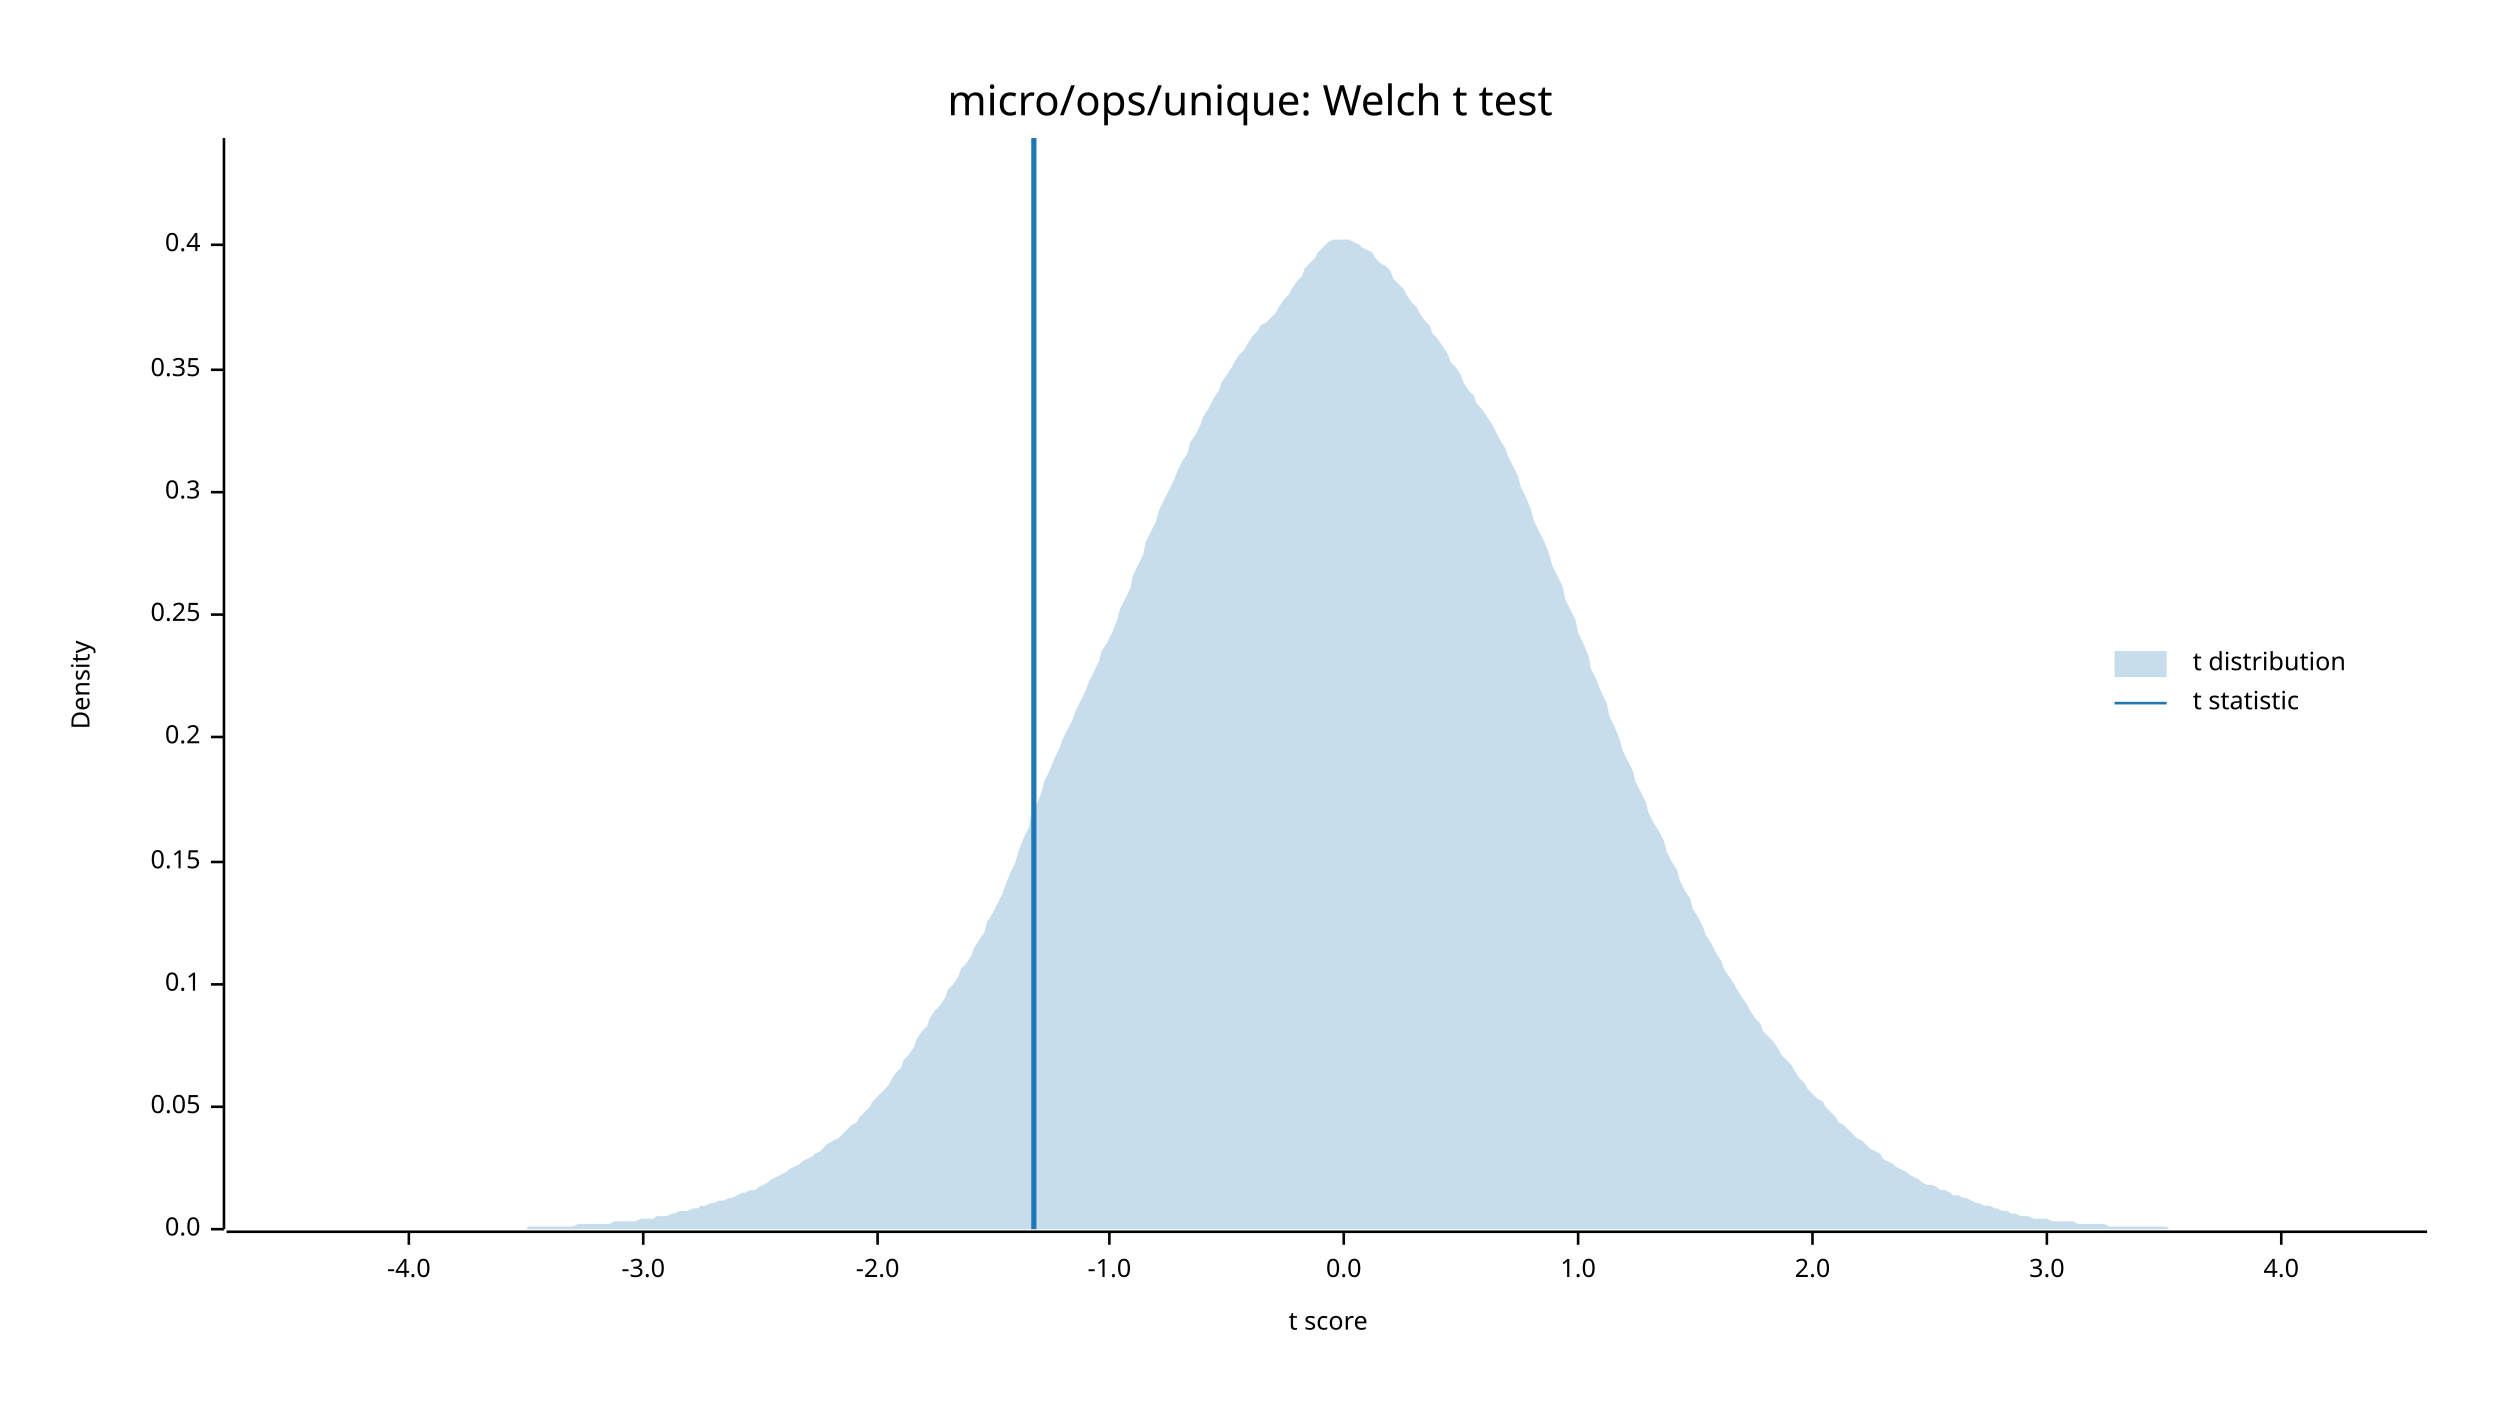
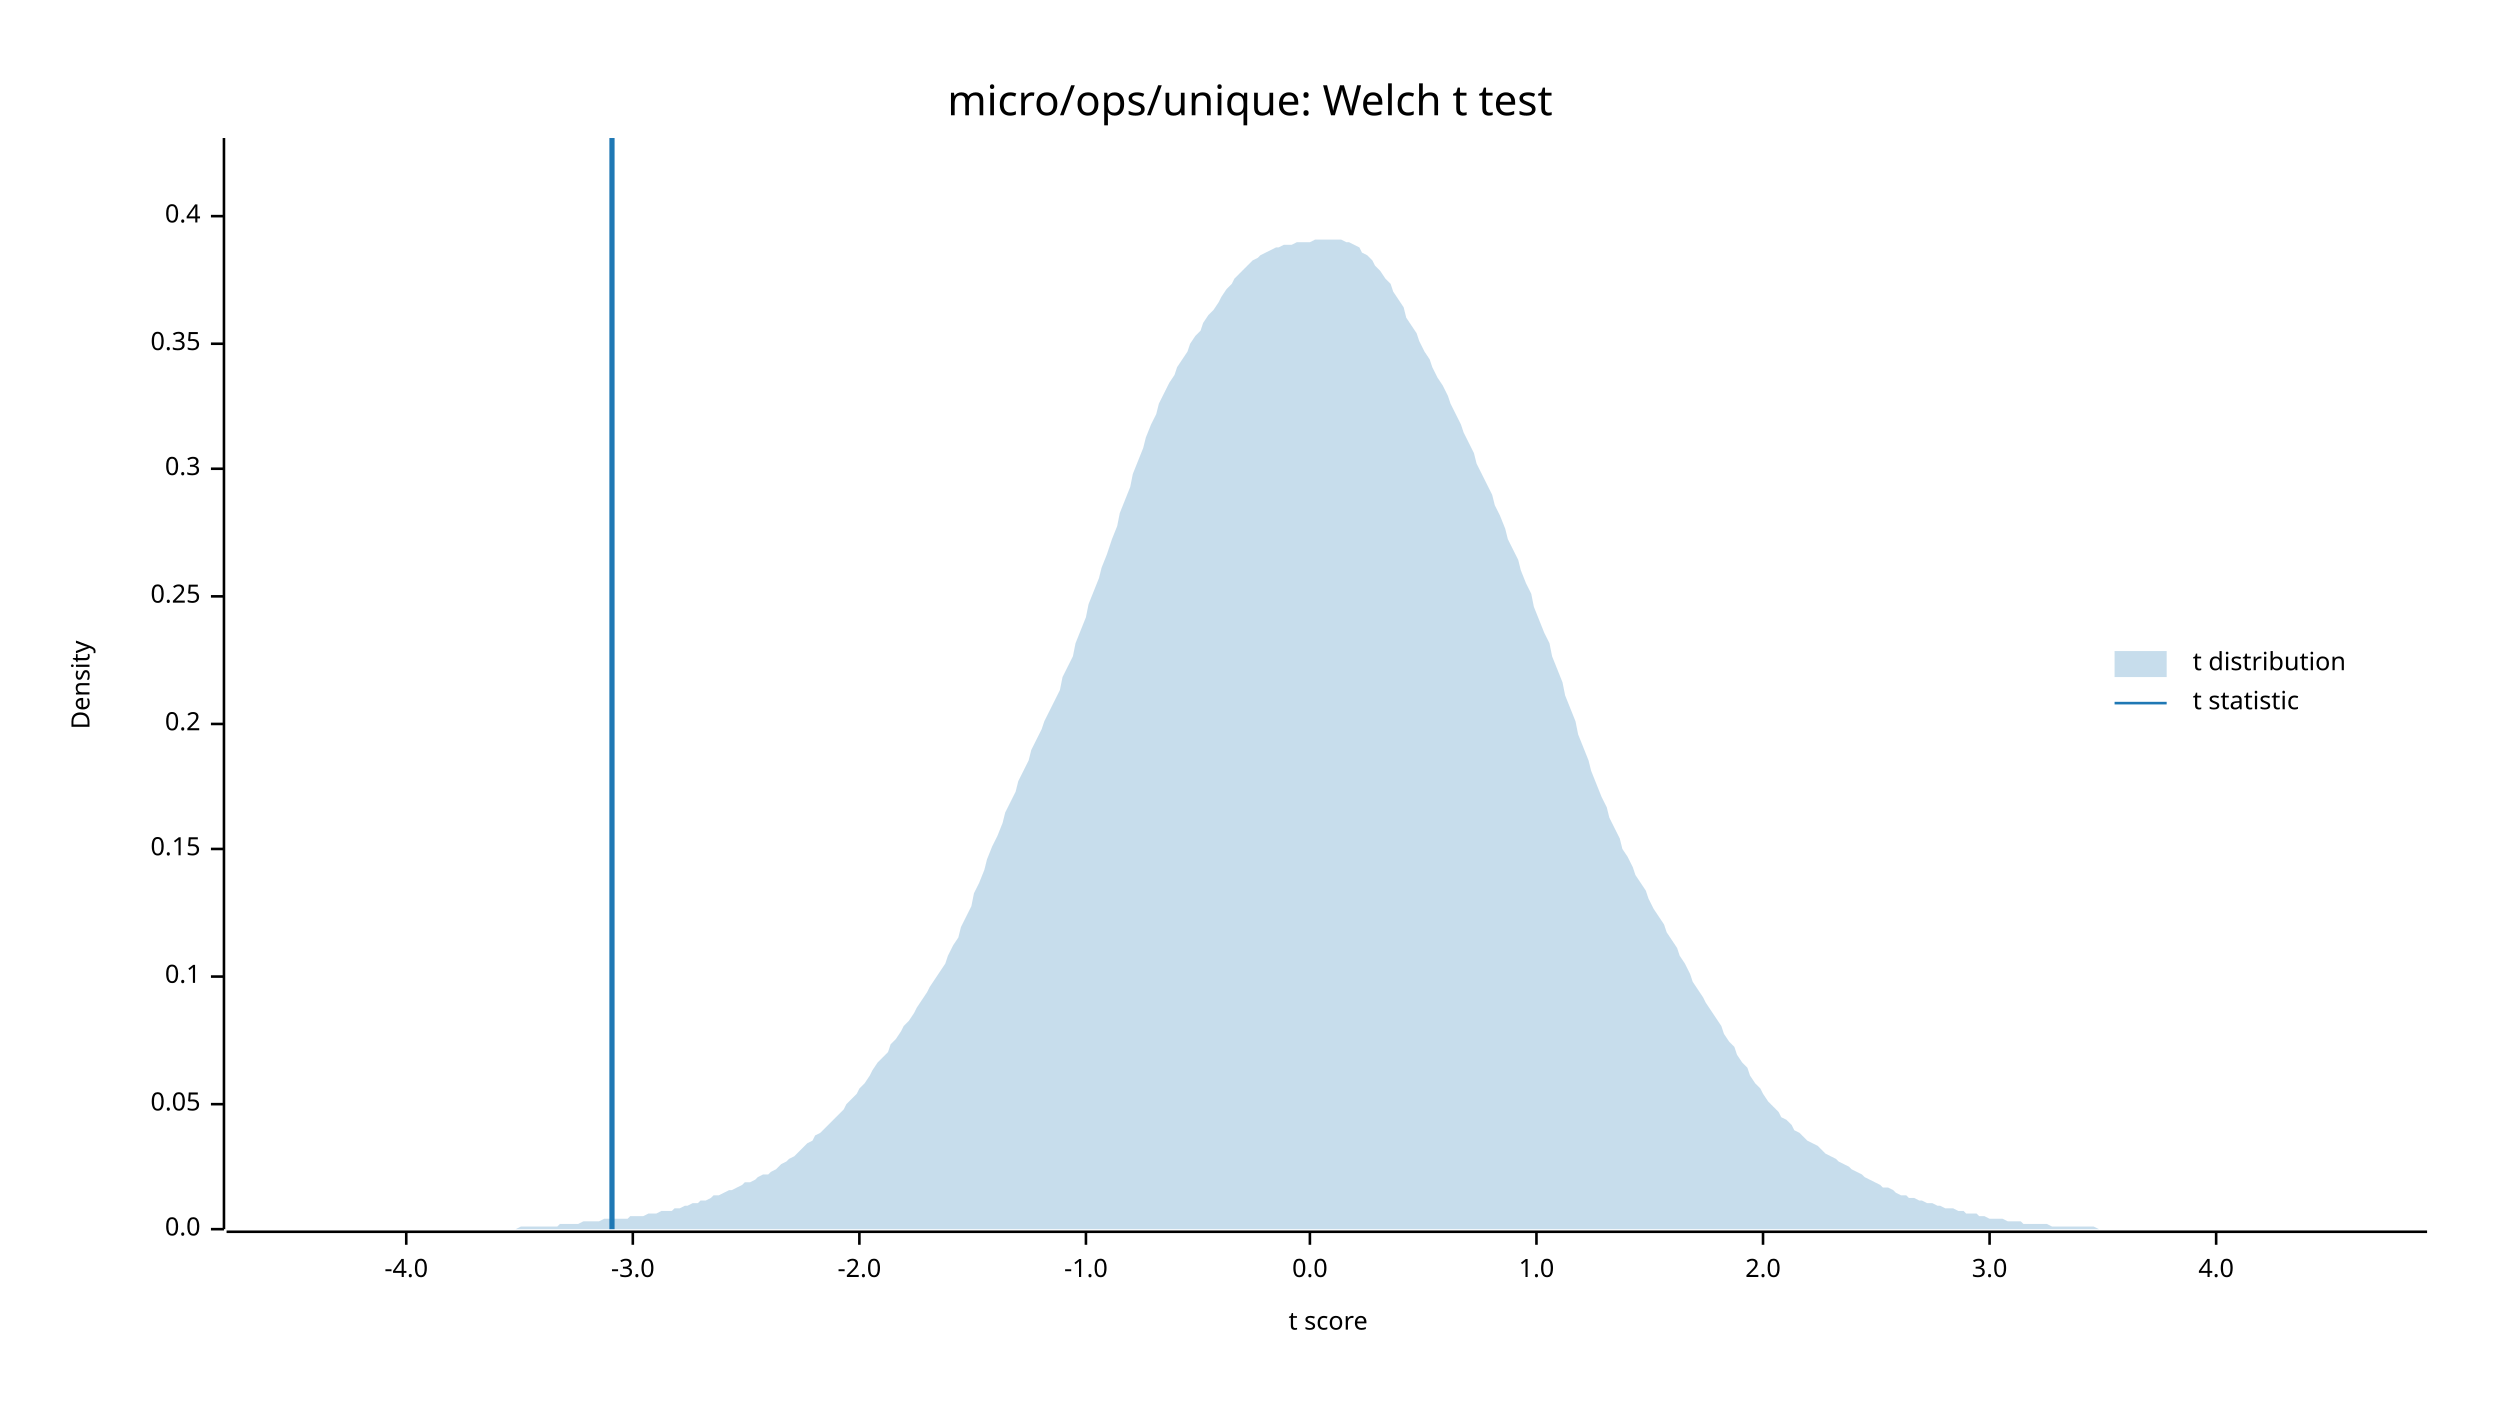
<svg xmlns="http://www.w3.org/2000/svg" width="960" height="540" viewBox="0 0 960 540">
  <text x="480" y="32" dy="0.76em" text-anchor="middle" font-family="sans-serif" font-size="16.129" opacity="1" fill="#000000">
micro/ops/unique: Welch t test
</text>
  <text x="27" y="263" dy="0.76em" text-anchor="middle" font-family="sans-serif" font-size="9.677" opacity="1" fill="#000000" transform="rotate(270, 27, 263)">
Density
</text>
  <text x="510" y="513" dy="-0.5ex" text-anchor="middle" font-family="sans-serif" font-size="9.677" opacity="1" fill="#000000">
t score
</text>
  <polyline fill="none" opacity="1" stroke="#000000" stroke-width="1" points="86,53 86,472 " />
  <text x="77" y="472" dy="0.5ex" text-anchor="end" font-family="sans-serif" font-size="9.677" opacity="1" fill="#000000">
0.0
</text>
  <polyline fill="none" opacity="1" stroke="#000000" stroke-width="1" points="81,472 86,472 " />
-   <text x="77" y="425" dy="0.5ex" text-anchor="end" font-family="sans-serif" font-size="9.677" opacity="1" fill="#000000">
+   <text x="77" y="424" dy="0.5ex" text-anchor="end" font-family="sans-serif" font-size="9.677" opacity="1" fill="#000000">
0.05
</text>
-   <polyline fill="none" opacity="1" stroke="#000000" stroke-width="1" points="81,425 86,425 " />
-   <text x="77" y="378" dy="0.5ex" text-anchor="end" font-family="sans-serif" font-size="9.677" opacity="1" fill="#000000">
+   <polyline fill="none" opacity="1" stroke="#000000" stroke-width="1" points="81,424 86,424 " />
+   <text x="77" y="375" dy="0.5ex" text-anchor="end" font-family="sans-serif" font-size="9.677" opacity="1" fill="#000000">
0.1
</text>
-   <polyline fill="none" opacity="1" stroke="#000000" stroke-width="1" points="81,378 86,378 " />
-   <text x="77" y="331" dy="0.5ex" text-anchor="end" font-family="sans-serif" font-size="9.677" opacity="1" fill="#000000">
+   <polyline fill="none" opacity="1" stroke="#000000" stroke-width="1" points="81,375 86,375 " />
+   <text x="77" y="326" dy="0.5ex" text-anchor="end" font-family="sans-serif" font-size="9.677" opacity="1" fill="#000000">
0.15
</text>
-   <polyline fill="none" opacity="1" stroke="#000000" stroke-width="1" points="81,331 86,331 " />
-   <text x="77" y="283" dy="0.5ex" text-anchor="end" font-family="sans-serif" font-size="9.677" opacity="1" fill="#000000">
+   <polyline fill="none" opacity="1" stroke="#000000" stroke-width="1" points="81,326 86,326 " />
+   <text x="77" y="278" dy="0.5ex" text-anchor="end" font-family="sans-serif" font-size="9.677" opacity="1" fill="#000000">
0.2
</text>
-   <polyline fill="none" opacity="1" stroke="#000000" stroke-width="1" points="81,283 86,283 " />
-   <text x="77" y="236" dy="0.5ex" text-anchor="end" font-family="sans-serif" font-size="9.677" opacity="1" fill="#000000">
+   <polyline fill="none" opacity="1" stroke="#000000" stroke-width="1" points="81,278 86,278 " />
+   <text x="77" y="229" dy="0.5ex" text-anchor="end" font-family="sans-serif" font-size="9.677" opacity="1" fill="#000000">
0.25
</text>
-   <polyline fill="none" opacity="1" stroke="#000000" stroke-width="1" points="81,236 86,236 " />
-   <text x="77" y="189" dy="0.5ex" text-anchor="end" font-family="sans-serif" font-size="9.677" opacity="1" fill="#000000">
+   <polyline fill="none" opacity="1" stroke="#000000" stroke-width="1" points="81,229 86,229 " />
+   <text x="77" y="180" dy="0.5ex" text-anchor="end" font-family="sans-serif" font-size="9.677" opacity="1" fill="#000000">
0.3
</text>
-   <polyline fill="none" opacity="1" stroke="#000000" stroke-width="1" points="81,189 86,189 " />
-   <text x="77" y="142" dy="0.5ex" text-anchor="end" font-family="sans-serif" font-size="9.677" opacity="1" fill="#000000">
+   <polyline fill="none" opacity="1" stroke="#000000" stroke-width="1" points="81,180 86,180 " />
+   <text x="77" y="132" dy="0.5ex" text-anchor="end" font-family="sans-serif" font-size="9.677" opacity="1" fill="#000000">
0.35
</text>
-   <polyline fill="none" opacity="1" stroke="#000000" stroke-width="1" points="81,142 86,142 " />
-   <text x="77" y="94" dy="0.5ex" text-anchor="end" font-family="sans-serif" font-size="9.677" opacity="1" fill="#000000">
+   <polyline fill="none" opacity="1" stroke="#000000" stroke-width="1" points="81,132 86,132 " />
+   <text x="77" y="83" dy="0.5ex" text-anchor="end" font-family="sans-serif" font-size="9.677" opacity="1" fill="#000000">
0.4
</text>
-   <polyline fill="none" opacity="1" stroke="#000000" stroke-width="1" points="81,94 86,94 " />
+   <polyline fill="none" opacity="1" stroke="#000000" stroke-width="1" points="81,83 86,83 " />
  <polyline fill="none" opacity="1" stroke="#000000" stroke-width="1" points="87,473 932,473 " />
-   <text x="157" y="483" dy="0.76em" text-anchor="middle" font-family="sans-serif" font-size="9.677" opacity="1" fill="#000000">
+   <text x="156" y="483" dy="0.76em" text-anchor="middle" font-family="sans-serif" font-size="9.677" opacity="1" fill="#000000">
-4.0
</text>
-   <polyline fill="none" opacity="1" stroke="#000000" stroke-width="1" points="157,473 157,478 " />
-   <text x="247" y="483" dy="0.76em" text-anchor="middle" font-family="sans-serif" font-size="9.677" opacity="1" fill="#000000">
+   <polyline fill="none" opacity="1" stroke="#000000" stroke-width="1" points="156,473 156,478 " />
+   <text x="243" y="483" dy="0.76em" text-anchor="middle" font-family="sans-serif" font-size="9.677" opacity="1" fill="#000000">
-3.0
</text>
-   <polyline fill="none" opacity="1" stroke="#000000" stroke-width="1" points="247,473 247,478 " />
-   <text x="337" y="483" dy="0.76em" text-anchor="middle" font-family="sans-serif" font-size="9.677" opacity="1" fill="#000000">
+   <polyline fill="none" opacity="1" stroke="#000000" stroke-width="1" points="243,473 243,478 " />
+   <text x="330" y="483" dy="0.76em" text-anchor="middle" font-family="sans-serif" font-size="9.677" opacity="1" fill="#000000">
-2.0
</text>
-   <polyline fill="none" opacity="1" stroke="#000000" stroke-width="1" points="337,473 337,478 " />
-   <text x="426" y="483" dy="0.76em" text-anchor="middle" font-family="sans-serif" font-size="9.677" opacity="1" fill="#000000">
+   <polyline fill="none" opacity="1" stroke="#000000" stroke-width="1" points="330,473 330,478 " />
+   <text x="417" y="483" dy="0.76em" text-anchor="middle" font-family="sans-serif" font-size="9.677" opacity="1" fill="#000000">
-1.0
</text>
-   <polyline fill="none" opacity="1" stroke="#000000" stroke-width="1" points="426,473 426,478 " />
-   <text x="516" y="483" dy="0.76em" text-anchor="middle" font-family="sans-serif" font-size="9.677" opacity="1" fill="#000000">
+   <polyline fill="none" opacity="1" stroke="#000000" stroke-width="1" points="417,473 417,478 " />
+   <text x="503" y="483" dy="0.76em" text-anchor="middle" font-family="sans-serif" font-size="9.677" opacity="1" fill="#000000">
0.0
</text>
-   <polyline fill="none" opacity="1" stroke="#000000" stroke-width="1" points="516,473 516,478 " />
-   <text x="606" y="483" dy="0.76em" text-anchor="middle" font-family="sans-serif" font-size="9.677" opacity="1" fill="#000000">
+   <polyline fill="none" opacity="1" stroke="#000000" stroke-width="1" points="503,473 503,478 " />
+   <text x="590" y="483" dy="0.76em" text-anchor="middle" font-family="sans-serif" font-size="9.677" opacity="1" fill="#000000">
1.0
</text>
-   <polyline fill="none" opacity="1" stroke="#000000" stroke-width="1" points="606,473 606,478 " />
-   <text x="696" y="483" dy="0.76em" text-anchor="middle" font-family="sans-serif" font-size="9.677" opacity="1" fill="#000000">
+   <polyline fill="none" opacity="1" stroke="#000000" stroke-width="1" points="590,473 590,478 " />
+   <text x="677" y="483" dy="0.76em" text-anchor="middle" font-family="sans-serif" font-size="9.677" opacity="1" fill="#000000">
2.0
</text>
-   <polyline fill="none" opacity="1" stroke="#000000" stroke-width="1" points="696,473 696,478 " />
-   <text x="786" y="483" dy="0.76em" text-anchor="middle" font-family="sans-serif" font-size="9.677" opacity="1" fill="#000000">
+   <polyline fill="none" opacity="1" stroke="#000000" stroke-width="1" points="677,473 677,478 " />
+   <text x="764" y="483" dy="0.76em" text-anchor="middle" font-family="sans-serif" font-size="9.677" opacity="1" fill="#000000">
3.0
</text>
-   <polyline fill="none" opacity="1" stroke="#000000" stroke-width="1" points="786,473 786,478 " />
-   <text x="876" y="483" dy="0.76em" text-anchor="middle" font-family="sans-serif" font-size="9.677" opacity="1" fill="#000000">
+   <polyline fill="none" opacity="1" stroke="#000000" stroke-width="1" points="764,473 764,478 " />
+   <text x="851" y="483" dy="0.76em" text-anchor="middle" font-family="sans-serif" font-size="9.677" opacity="1" fill="#000000">
4.0
</text>
-   <polyline fill="none" opacity="1" stroke="#000000" stroke-width="1" points="876,473 876,478 " />
-   <polygon opacity="0.25" fill="#1F78B4" points="87,472 88,472 90,472 92,472 93,472 95,472 97,472 98,472 100,472 102,472 103,472 105,472 107,472 109,472 110,472 112,472 114,472 115,472 117,472 119,472 120,472 122,472 124,472 125,472 127,472 129,472 131,472 132,472 134,472 136,472 137,472 139,472 141,472 142,472 144,472 146,472 147,472 149,472 151,472 153,472 154,472 156,472 158,472 159,472 161,472 163,472 164,472 166,472 168,472 169,472 171,472 173,472 175,472 176,472 178,472 180,472 181,472 183,472 185,472 186,472 188,472 190,472 191,472 193,472 195,472 197,472 198,472 200,472 202,472 203,471 205,471 207,471 208,471 210,471 212,471 214,471 215,471 217,471 219,471 220,471 222,470 224,470 225,470 227,470 229,470 230,470 232,470 234,470 236,469 237,469 239,469 241,469 242,469 244,469 246,468 247,468 249,468 251,468 252,467 254,467 256,467 258,466 259,466 261,465 263,465 264,465 266,464 268,464 269,463 271,463 273,462 274,462 276,461 278,461 280,460 281,460 283,459 285,458 286,458 288,457 290,457 291,456 293,455 295,454 296,453 298,452 300,451 302,450 303,449 305,448 307,447 308,446 310,445 312,444 313,443 315,442 317,440 318,439 320,438 322,437 324,435 325,434 327,432 329,431 330,429 332,427 334,425 335,423 337,421 339,419 341,417 342,415 344,412 346,410 347,407 349,405 351,402 352,399 354,396 356,394 357,391 359,388 361,386 363,383 364,380 366,378 368,375 369,372 371,370 373,367 374,364 376,361 378,358 379,354 381,351 383,347 385,343 386,340 388,335 390,331 391,327 393,322 395,318 396,313 398,309 400,304 401,300 403,296 405,291 407,287 408,284 410,280 412,276 413,273 415,269 417,265 418,262 420,258 422,254 423,250 425,247 427,243 429,238 430,234 432,230 434,226 435,221 437,217 439,213 440,208 442,204 444,200 445,196 447,192 449,188 451,184 452,181 454,177 456,174 457,170 459,167 461,163 462,160 464,157 466,153 468,150 469,147 471,144 473,141 474,139 476,136 478,134 479,132 481,129 483,127 484,125 486,124 488,122 490,120 491,118 493,115 495,113 496,111 498,108 500,106 501,103 503,101 505,99 506,97 508,95 510,93 512,92 513,92 515,92 517,92 518,92 520,93 522,94 523,95 525,96 527,97 528,99 530,101 532,102 534,104 535,107 537,109 539,111 540,113 542,116 544,118 545,120 547,123 549,125 550,128 552,130 554,133 556,136 557,139 559,141 561,144 562,147 564,150 566,152 567,155 569,157 571,160 573,163 574,165 576,169 578,172 579,175 581,179 583,183 584,187 586,191 588,196 589,200 591,204 593,208 595,213 596,217 598,221 600,225 601,230 603,234 605,238 606,243 608,247 610,252 611,257 613,261 615,266 617,270 618,275 620,279 622,284 623,288 625,292 627,296 628,300 630,304 632,308 633,312 635,316 637,319 639,323 640,327 642,331 644,334 645,338 647,342 649,345 650,349 652,352 654,356 655,359 657,362 659,366 661,369 662,372 664,375 666,378 667,380 669,383 671,386 672,388 674,391 676,393 677,396 679,398 681,400 683,403 684,405 686,407 688,409 689,411 691,414 693,416 694,418 696,420 698,422 700,423 701,425 703,427 705,429 706,431 708,432 710,434 711,435 713,437 715,438 716,439 718,441 720,442 722,443 723,445 725,446 727,447 728,448 730,449 732,450 733,451 735,452 737,453 738,454 740,455 742,455 744,456 745,457 747,457 749,458 750,459 752,459 754,460 755,460 757,461 759,462 760,462 762,463 764,463 766,464 767,464 769,465 771,465 772,466 774,466 776,467 777,467 779,467 781,468 782,468 784,468 786,468 788,469 789,469 791,469 793,469 794,469 796,469 798,470 799,470 801,470 803,470 804,470 806,470 808,470 810,471 811,471 813,471 815,471 816,471 818,471 820,471 821,471 823,471 825,471 827,471 828,471 830,471 832,471 833,472 835,472 837,472 838,472 840,472 842,472 843,472 845,472 847,472 849,472 850,472 852,472 854,472 855,472 857,472 859,472 860,472 862,472 864,472 865,472 867,472 869,472 871,472 872,472 874,472 876,472 877,472 879,472 881,472 882,472 884,472 886,472 887,472 889,472 891,472 893,472 894,472 896,472 898,472 899,472 901,472 903,472 904,472 906,472 908,472 909,472 911,472 913,472 915,472 916,472 918,472 920,472 921,472 923,472 925,472 926,472 928,472 930,472 932,472 932,472 87,472 " />
-   <polyline fill="none" opacity="1" stroke="#1F78B4" stroke-width="2" points="397,472 397,53 " />
+   <polyline fill="none" opacity="1" stroke="#000000" stroke-width="1" points="851,473 851,478 " />
+   <polygon opacity="0.25" fill="#1F78B4" points="87,472 88,472 90,472 92,472 93,472 95,472 97,472 98,472 100,472 102,472 103,472 105,472 107,472 109,472 110,472 112,472 114,472 115,472 117,472 119,472 120,472 122,472 124,472 125,472 127,472 129,472 131,472 132,472 134,472 136,472 137,472 139,472 141,472 142,472 144,472 146,472 147,472 149,472 151,472 153,472 154,472 156,472 158,472 159,472 161,472 163,472 164,472 166,472 168,472 169,472 171,472 173,472 175,472 176,472 178,472 180,472 181,472 183,472 185,472 186,472 188,472 190,472 191,472 193,472 195,472 197,472 198,472 200,471 202,471 203,471 205,471 207,471 208,471 210,471 212,471 214,471 215,470 217,470 219,470 220,470 222,470 224,469 225,469 227,469 229,469 230,469 232,468 234,468 236,468 237,468 239,468 241,468 242,467 244,467 246,467 247,467 249,466 251,466 252,466 254,465 256,465 258,465 259,464 261,464 263,463 264,463 266,462 268,462 269,461 271,461 273,460 274,459 276,459 278,458 280,457 281,457 283,456 285,455 286,454 288,454 290,453 291,452 293,451 295,451 296,450 298,449 300,447 302,446 303,445 305,444 307,442 308,441 310,439 312,438 313,436 315,435 317,433 318,432 320,430 322,428 324,426 325,424 327,422 329,420 330,418 332,416 334,413 335,411 337,408 339,406 341,404 342,401 344,399 346,396 347,394 349,392 351,389 352,387 354,384 356,381 357,379 359,376 361,373 363,370 364,367 366,363 368,360 369,356 371,352 373,348 374,343 376,339 378,334 379,330 381,325 383,321 385,316 386,312 388,308 390,304 391,300 393,296 395,292 396,288 398,284 400,280 401,277 403,273 405,269 407,265 408,260 410,256 412,252 413,247 415,242 417,237 418,232 420,227 422,222 423,218 425,213 427,207 429,202 430,197 432,192 434,187 435,182 437,177 439,172 440,168 442,163 444,159 445,155 447,151 449,147 451,144 452,141 454,138 456,135 457,132 459,129 461,127 462,124 464,121 466,119 468,116 469,114 471,111 473,109 474,107 476,105 478,103 479,102 481,100 483,99 484,98 486,97 488,96 490,95 491,95 493,94 495,94 496,94 498,93 500,93 501,93 503,93 505,92 506,92 508,92 510,92 512,92 513,92 515,92 517,93 518,93 520,94 522,95 523,97 525,98 527,100 528,102 530,104 532,107 534,109 535,112 537,115 539,118 540,122 542,125 544,128 545,131 547,135 549,138 550,141 552,145 554,148 556,152 557,155 559,159 561,163 562,166 564,170 566,174 567,178 569,182 571,186 573,190 574,194 576,198 578,203 579,207 581,211 583,215 584,219 586,224 588,228 589,233 591,238 593,243 595,247 596,252 598,257 600,262 601,267 603,272 605,277 606,282 608,287 610,292 611,296 613,301 615,306 617,310 618,314 620,318 622,322 623,326 625,329 627,333 628,336 630,339 632,342 633,345 635,349 637,352 639,355 640,358 642,361 644,364 645,367 647,370 649,374 650,377 652,380 654,383 655,385 657,388 659,391 661,394 662,397 664,400 666,402 667,405 669,408 671,410 672,413 674,416 676,418 677,420 679,423 681,425 683,427 684,429 686,430 688,432 689,434 691,435 693,437 694,438 696,439 698,440 700,442 701,443 703,444 705,445 706,446 708,447 710,448 711,449 713,450 715,451 716,452 718,453 720,454 722,455 723,456 725,456 727,457 728,458 730,459 732,459 733,460 735,460 737,461 738,461 740,462 742,462 744,463 745,463 747,464 749,464 750,464 752,465 754,465 755,466 757,466 759,466 760,467 762,467 764,468 766,468 767,468 769,468 771,469 772,469 774,469 776,469 777,470 779,470 781,470 782,470 784,470 786,470 788,471 789,471 791,471 793,471 794,471 796,471 798,471 799,471 801,471 803,471 804,471 806,472 808,472 810,472 811,472 813,472 815,472 816,472 818,472 820,472 821,472 823,472 825,472 827,472 828,472 830,472 832,472 833,472 835,472 837,472 838,472 840,472 842,472 843,472 845,472 847,472 849,472 850,472 852,472 854,472 855,472 857,472 859,472 860,472 862,472 864,472 865,472 867,472 869,472 871,472 872,472 874,472 876,472 877,472 879,472 881,472 882,472 884,472 886,472 887,472 889,472 891,472 893,472 894,472 896,472 898,472 899,472 901,472 903,472 904,472 906,472 908,472 909,472 911,472 913,472 915,472 916,472 918,472 920,472 921,472 923,472 925,472 926,472 928,472 930,472 932,472 932,472 87,472 " />
+   <polyline fill="none" opacity="1" stroke="#1F78B4" stroke-width="2" points="235,472 235,53 " />
  <text x="842" y="250" dy="0.76em" text-anchor="start" font-family="sans-serif" font-size="9.677" opacity="1" fill="#000000">
t distribution
</text>
  <text x="842" y="265" dy="0.76em" text-anchor="start" font-family="sans-serif" font-size="9.677" opacity="1" fill="#000000">
t statistic
</text>
  <rect x="812" y="250" width="20" height="10" opacity="0.25" fill="#1F78B4" stroke="none" />
  <polyline fill="none" opacity="1" stroke="#1F78B4" stroke-width="1" points="812,270 832,270 " />
</svg>
